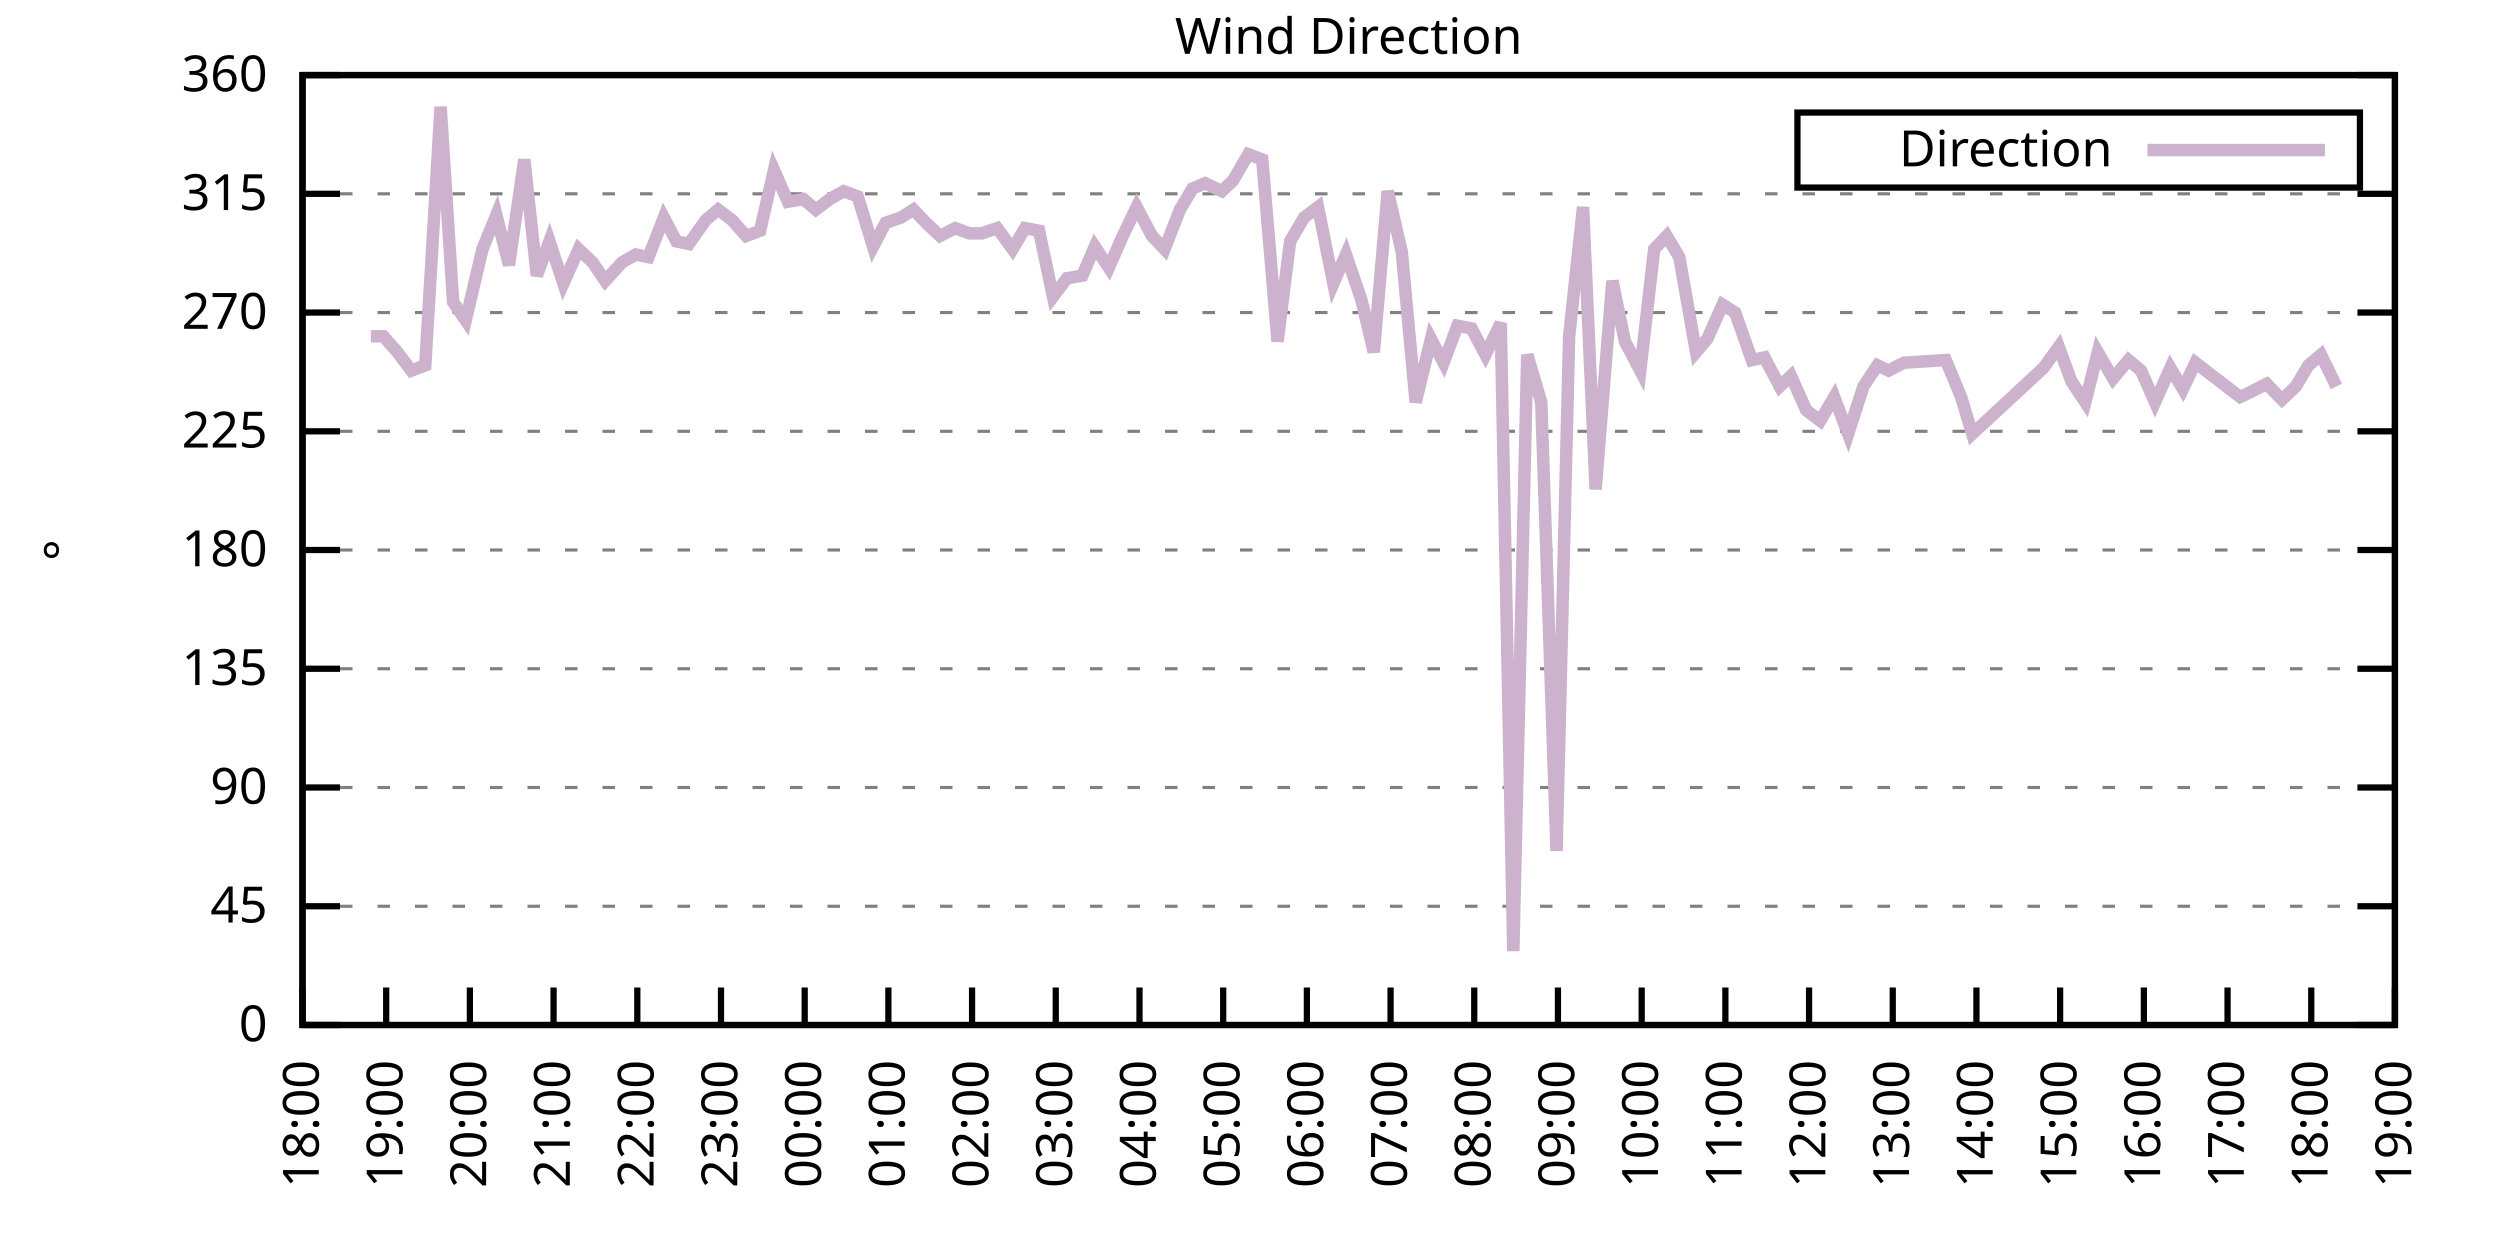
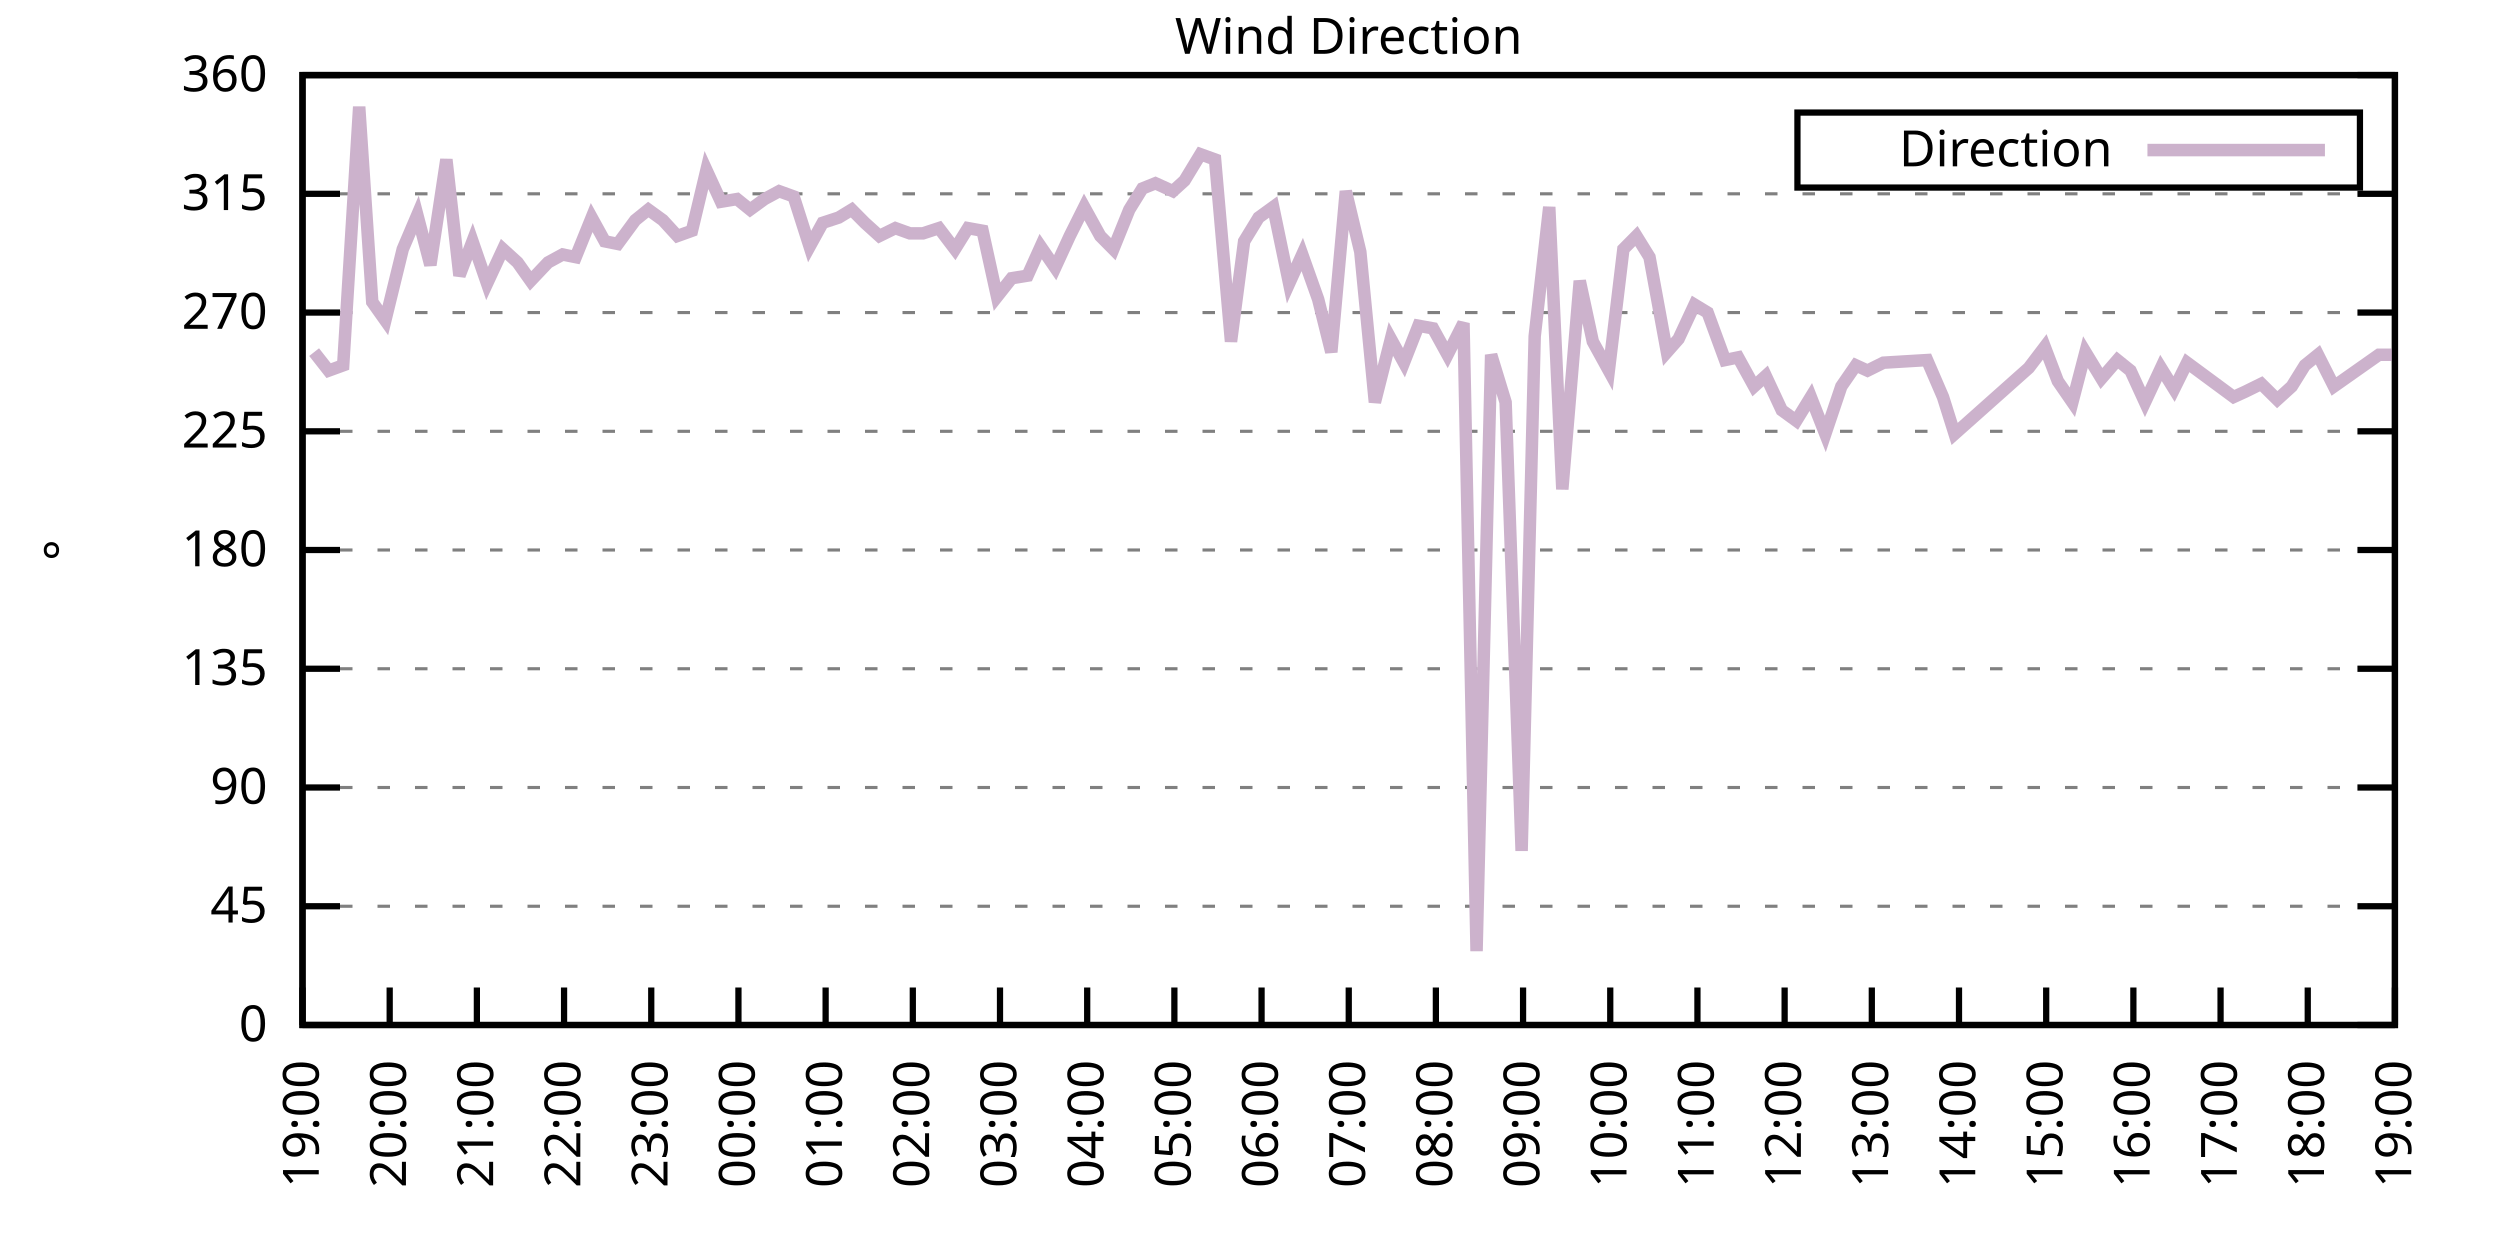
<svg xmlns="http://www.w3.org/2000/svg" xmlns:xlink="http://www.w3.org/1999/xlink" width="400" height="200" viewBox="0 0 400 200">
  <g id="gnuplot_canvas">
    <rect x="0" y="0" width="400" height="200" fill="none" />
    <defs>
      <circle id="gpDot" r="0.5" stroke-width="0.5" stroke="currentColor" />
      <path id="gpPt0" stroke-width="0.333" stroke="currentColor" d="M-1,0 h2 M0,-1 v2" />
      <path id="gpPt1" stroke-width="0.333" stroke="currentColor" d="M-1,-1 L1,1 M1,-1 L-1,1" />
      <path id="gpPt2" stroke-width="0.333" stroke="currentColor" d="M-1,0 L1,0 M0,-1 L0,1 M-1,-1 L1,1 M-1,1 L1,-1" />
      <rect id="gpPt3" stroke-width="0.333" stroke="currentColor" x="-1" y="-1" width="2" height="2" />
      <rect id="gpPt4" stroke-width="0.333" stroke="currentColor" fill="currentColor" x="-1" y="-1" width="2" height="2" />
      <circle id="gpPt5" stroke-width="0.333" stroke="currentColor" cx="0" cy="0" r="1" />
      <use xlink:href="#gpPt5" id="gpPt6" fill="currentColor" stroke="none" />
      <path id="gpPt7" stroke-width="0.333" stroke="currentColor" d="M0,-1.33 L-1.33,0.67 L1.33,0.67 z" />
      <use xlink:href="#gpPt7" id="gpPt8" fill="currentColor" stroke="none" />
      <use xlink:href="#gpPt7" id="gpPt9" stroke="currentColor" transform="rotate(180)" />
      <use xlink:href="#gpPt9" id="gpPt10" fill="currentColor" stroke="none" />
      <use xlink:href="#gpPt3" id="gpPt11" stroke="currentColor" transform="rotate(45)" />
      <use xlink:href="#gpPt11" id="gpPt12" fill="currentColor" stroke="none" />
      <path id="gpPt13" stroke-width="0.333" stroke="currentColor" d="M0,1.330 L1.265,0.411 L0.782,-1.067 L-0.782,-1.076 L-1.265,0.411 z" />
      <use xlink:href="#gpPt13" id="gpPt14" fill="currentColor" stroke="none" />
      <filter id="textbox" filterUnits="objectBoundingBox" x="0" y="0" height="1" width="1">
        <feFlood flood-color="white" flood-opacity="1" result="bgnd" />
        <feComposite in="SourceGraphic" in2="bgnd" operator="atop" />
      </filter>
      <filter id="greybox" filterUnits="objectBoundingBox" x="0" y="0" height="1" width="1">
        <feFlood flood-color="lightgrey" flood-opacity="1" result="grey" />
        <feComposite in="SourceGraphic" in2="grey" operator="atop" />
      </filter>
    </defs>
    <g fill="none" color="white" stroke="currentColor" stroke-width="1.00" stroke-linecap="butt" stroke-linejoin="miter">
</g>
    <g fill="none" color="black" stroke="currentColor" stroke-width="1.00" stroke-linecap="butt" stroke-linejoin="miter">
      <g stroke="none" shape-rendering="crispEdges">
        <polygon fill="rgb(255, 255, 255)" points="48.40,164.00 383.18,164.00 383.18,12.02 48.40,12.02 " />
      </g>
    </g>
    <g fill="none" color="black" stroke="currentColor" stroke-width="1.00" stroke-linecap="butt" stroke-linejoin="miter">
</g>
    <g fill="none" color="black" stroke="black" stroke-width="0.50" stroke-linecap="butt" stroke-linejoin="miter">
</g>
    <g fill="none" color="gray" stroke="currentColor" stroke-width="0.50" stroke-linecap="butt" stroke-linejoin="miter">
      <path stroke="gray" stroke-dasharray="2,4" class="gridline" d="M48.40,164.00 L383.19,164.00  " />
    </g>
    <g fill="none" color="gray" stroke="gray" stroke-width="1.00" stroke-linecap="butt" stroke-linejoin="miter">
</g>
    <g fill="none" color="black" stroke="currentColor" stroke-width="1.00" stroke-linecap="butt" stroke-linejoin="miter">
      <path stroke="black" d="M48.40,164.00 L54.40,164.00 M383.19,164.00 L377.19,164.00  " />
      <g transform="translate(42.80,166.60)" stroke="none" fill="black" font-family="Sans" font-size="8.00" text-anchor="end">
        <text>
          <tspan font-family="Sans"> 0</tspan>
        </text>
      </g>
    </g>
    <g fill="none" color="black" stroke="currentColor" stroke-width="1.00" stroke-linecap="butt" stroke-linejoin="miter">
</g>
    <g fill="none" color="black" stroke="black" stroke-width="0.50" stroke-linecap="butt" stroke-linejoin="miter">
</g>
    <g fill="none" color="gray" stroke="currentColor" stroke-width="0.50" stroke-linecap="butt" stroke-linejoin="miter">
      <path stroke="gray" stroke-dasharray="2,4" class="gridline" d="M48.40,145.00 L383.19,145.00  " />
    </g>
    <g fill="none" color="gray" stroke="gray" stroke-width="1.00" stroke-linecap="butt" stroke-linejoin="miter">
</g>
    <g fill="none" color="black" stroke="currentColor" stroke-width="1.00" stroke-linecap="butt" stroke-linejoin="miter">
      <path stroke="black" d="M48.40,145.00 L54.40,145.00 M383.19,145.00 L377.19,145.00  " />
      <g transform="translate(42.80,147.60)" stroke="none" fill="black" font-family="Sans" font-size="8.00" text-anchor="end">
        <text>
          <tspan font-family="Sans"> 45</tspan>
        </text>
      </g>
    </g>
    <g fill="none" color="black" stroke="currentColor" stroke-width="1.00" stroke-linecap="butt" stroke-linejoin="miter">
</g>
    <g fill="none" color="black" stroke="black" stroke-width="0.50" stroke-linecap="butt" stroke-linejoin="miter">
</g>
    <g fill="none" color="gray" stroke="currentColor" stroke-width="0.50" stroke-linecap="butt" stroke-linejoin="miter">
      <path stroke="gray" stroke-dasharray="2,4" class="gridline" d="M48.40,126.00 L383.19,126.00  " />
    </g>
    <g fill="none" color="gray" stroke="gray" stroke-width="1.00" stroke-linecap="butt" stroke-linejoin="miter">
</g>
    <g fill="none" color="black" stroke="currentColor" stroke-width="1.00" stroke-linecap="butt" stroke-linejoin="miter">
      <path stroke="black" d="M48.40,126.00 L54.40,126.00 M383.19,126.00 L377.19,126.00  " />
      <g transform="translate(42.80,128.60)" stroke="none" fill="black" font-family="Sans" font-size="8.00" text-anchor="end">
        <text>
          <tspan font-family="Sans"> 90</tspan>
        </text>
      </g>
    </g>
    <g fill="none" color="black" stroke="currentColor" stroke-width="1.00" stroke-linecap="butt" stroke-linejoin="miter">
</g>
    <g fill="none" color="black" stroke="black" stroke-width="0.50" stroke-linecap="butt" stroke-linejoin="miter">
</g>
    <g fill="none" color="gray" stroke="currentColor" stroke-width="0.50" stroke-linecap="butt" stroke-linejoin="miter">
      <path stroke="gray" stroke-dasharray="2,4" class="gridline" d="M48.40,107.00 L383.19,107.00  " />
    </g>
    <g fill="none" color="gray" stroke="gray" stroke-width="1.00" stroke-linecap="butt" stroke-linejoin="miter">
</g>
    <g fill="none" color="black" stroke="currentColor" stroke-width="1.00" stroke-linecap="butt" stroke-linejoin="miter">
      <path stroke="black" d="M48.40,107.00 L54.40,107.00 M383.19,107.00 L377.19,107.00  " />
      <g transform="translate(42.80,109.60)" stroke="none" fill="black" font-family="Sans" font-size="8.00" text-anchor="end">
        <text>
          <tspan font-family="Sans"> 135</tspan>
        </text>
      </g>
    </g>
    <g fill="none" color="black" stroke="currentColor" stroke-width="1.00" stroke-linecap="butt" stroke-linejoin="miter">
</g>
    <g fill="none" color="black" stroke="black" stroke-width="0.50" stroke-linecap="butt" stroke-linejoin="miter">
</g>
    <g fill="none" color="gray" stroke="currentColor" stroke-width="0.50" stroke-linecap="butt" stroke-linejoin="miter">
      <path stroke="gray" stroke-dasharray="2,4" class="gridline" d="M48.40,88.00 L383.19,88.00  " />
    </g>
    <g fill="none" color="gray" stroke="gray" stroke-width="1.00" stroke-linecap="butt" stroke-linejoin="miter">
</g>
    <g fill="none" color="black" stroke="currentColor" stroke-width="1.00" stroke-linecap="butt" stroke-linejoin="miter">
      <path stroke="black" d="M48.40,88.00 L54.40,88.00 M383.19,88.00 L377.19,88.00  " />
      <g transform="translate(42.80,90.60)" stroke="none" fill="black" font-family="Sans" font-size="8.00" text-anchor="end">
        <text>
          <tspan font-family="Sans"> 180</tspan>
        </text>
      </g>
    </g>
    <g fill="none" color="black" stroke="currentColor" stroke-width="1.00" stroke-linecap="butt" stroke-linejoin="miter">
</g>
    <g fill="none" color="black" stroke="black" stroke-width="0.50" stroke-linecap="butt" stroke-linejoin="miter">
</g>
    <g fill="none" color="gray" stroke="currentColor" stroke-width="0.50" stroke-linecap="butt" stroke-linejoin="miter">
      <path stroke="gray" stroke-dasharray="2,4" class="gridline" d="M48.40,69.01 L383.19,69.01  " />
    </g>
    <g fill="none" color="gray" stroke="gray" stroke-width="1.00" stroke-linecap="butt" stroke-linejoin="miter">
</g>
    <g fill="none" color="black" stroke="currentColor" stroke-width="1.00" stroke-linecap="butt" stroke-linejoin="miter">
      <path stroke="black" d="M48.40,69.01 L54.40,69.01 M383.19,69.01 L377.19,69.01  " />
      <g transform="translate(42.80,71.61)" stroke="none" fill="black" font-family="Sans" font-size="8.00" text-anchor="end">
        <text>
          <tspan font-family="Sans"> 225</tspan>
        </text>
      </g>
    </g>
    <g fill="none" color="black" stroke="currentColor" stroke-width="1.00" stroke-linecap="butt" stroke-linejoin="miter">
</g>
    <g fill="none" color="black" stroke="black" stroke-width="0.50" stroke-linecap="butt" stroke-linejoin="miter">
</g>
    <g fill="none" color="gray" stroke="currentColor" stroke-width="0.50" stroke-linecap="butt" stroke-linejoin="miter">
      <path stroke="gray" stroke-dasharray="2,4" class="gridline" d="M48.40,50.01 L383.19,50.01  " />
    </g>
    <g fill="none" color="gray" stroke="gray" stroke-width="1.00" stroke-linecap="butt" stroke-linejoin="miter">
</g>
    <g fill="none" color="black" stroke="currentColor" stroke-width="1.00" stroke-linecap="butt" stroke-linejoin="miter">
      <path stroke="black" d="M48.40,50.01 L54.40,50.01 M383.19,50.01 L377.19,50.01  " />
      <g transform="translate(42.80,52.61)" stroke="none" fill="black" font-family="Sans" font-size="8.00" text-anchor="end">
        <text>
          <tspan font-family="Sans"> 270</tspan>
        </text>
      </g>
    </g>
    <g fill="none" color="black" stroke="currentColor" stroke-width="1.00" stroke-linecap="butt" stroke-linejoin="miter">
</g>
    <g fill="none" color="black" stroke="black" stroke-width="0.50" stroke-linecap="butt" stroke-linejoin="miter">
</g>
    <g fill="none" color="gray" stroke="currentColor" stroke-width="0.50" stroke-linecap="butt" stroke-linejoin="miter">
      <path stroke="gray" stroke-dasharray="2,4" class="gridline" d="M48.40,31.01 L383.19,31.01  " />
    </g>
    <g fill="none" color="gray" stroke="gray" stroke-width="1.00" stroke-linecap="butt" stroke-linejoin="miter">
</g>
    <g fill="none" color="black" stroke="currentColor" stroke-width="1.00" stroke-linecap="butt" stroke-linejoin="miter">
      <path stroke="black" d="M48.40,31.01 L54.40,31.01 M383.19,31.01 L377.19,31.01  " />
      <g transform="translate(42.80,33.61)" stroke="none" fill="black" font-family="Sans" font-size="8.00" text-anchor="end">
        <text>
          <tspan font-family="Sans"> 315</tspan>
        </text>
      </g>
    </g>
    <g fill="none" color="black" stroke="currentColor" stroke-width="1.00" stroke-linecap="butt" stroke-linejoin="miter">
</g>
    <g fill="none" color="black" stroke="black" stroke-width="0.50" stroke-linecap="butt" stroke-linejoin="miter">
</g>
    <g fill="none" color="gray" stroke="currentColor" stroke-width="0.50" stroke-linecap="butt" stroke-linejoin="miter">
      <path stroke="gray" stroke-dasharray="2,4" class="gridline" d="M48.40,12.01 L383.19,12.01  " />
    </g>
    <g fill="none" color="gray" stroke="gray" stroke-width="1.00" stroke-linecap="butt" stroke-linejoin="miter">
</g>
    <g fill="none" color="black" stroke="currentColor" stroke-width="1.00" stroke-linecap="butt" stroke-linejoin="miter">
      <path stroke="black" d="M48.40,12.01 L54.40,12.01 M383.19,12.01 L377.19,12.01  " />
      <g transform="translate(42.80,14.61)" stroke="none" fill="black" font-family="Sans" font-size="8.00" text-anchor="end">
        <text>
          <tspan font-family="Sans"> 360</tspan>
        </text>
      </g>
    </g>
    <g fill="none" color="black" stroke="currentColor" stroke-width="1.00" stroke-linecap="butt" stroke-linejoin="miter">
      <path stroke="black" d="M48.40,164.00 L48.40,158.00  " />
      <g transform="translate(51.00,169.60) rotate(270.00)" stroke="none" fill="black" font-family="Sans" font-size="8.00" text-anchor="end">
        <text>
-           <tspan font-family="Sans">18:00</tspan>
-         </text>
-       </g>
-     </g>
-     <g fill="none" color="black" stroke="currentColor" stroke-width="1.00" stroke-linecap="butt" stroke-linejoin="miter">
-       <path stroke="black" d="M61.79,164.00 L61.79,158.00  " />
-       <g transform="translate(64.39,169.60) rotate(270.00)" stroke="none" fill="black" font-family="Sans" font-size="8.00" text-anchor="end">
-         <text>
          <tspan font-family="Sans">19:00</tspan>
        </text>
      </g>
    </g>
    <g fill="none" color="black" stroke="currentColor" stroke-width="1.00" stroke-linecap="butt" stroke-linejoin="miter">
-       <path stroke="black" d="M75.18,164.00 L75.18,158.00  " />
-       <g transform="translate(77.78,169.60) rotate(270.00)" stroke="none" fill="black" font-family="Sans" font-size="8.00" text-anchor="end">
+       <path stroke="black" d="M62.35,164.00 L62.35,158.00  " />
+       <g transform="translate(64.95,169.60) rotate(270.00)" stroke="none" fill="black" font-family="Sans" font-size="8.00" text-anchor="end">
        <text>
          <tspan font-family="Sans">20:00</tspan>
        </text>
      </g>
    </g>
    <g fill="none" color="black" stroke="currentColor" stroke-width="1.00" stroke-linecap="butt" stroke-linejoin="miter">
-       <path stroke="black" d="M88.57,164.00 L88.57,158.00  " />
-       <g transform="translate(91.17,169.60) rotate(270.00)" stroke="none" fill="black" font-family="Sans" font-size="8.00" text-anchor="end">
+       <path stroke="black" d="M76.30,164.00 L76.30,158.00  " />
+       <g transform="translate(78.90,169.60) rotate(270.00)" stroke="none" fill="black" font-family="Sans" font-size="8.00" text-anchor="end">
        <text>
          <tspan font-family="Sans">21:00</tspan>
        </text>
      </g>
    </g>
    <g fill="none" color="black" stroke="currentColor" stroke-width="1.00" stroke-linecap="butt" stroke-linejoin="miter">
-       <path stroke="black" d="M101.97,164.00 L101.97,158.00  " />
-       <g transform="translate(104.57,169.60) rotate(270.00)" stroke="none" fill="black" font-family="Sans" font-size="8.00" text-anchor="end">
+       <path stroke="black" d="M90.25,164.00 L90.25,158.00  " />
+       <g transform="translate(92.85,169.60) rotate(270.00)" stroke="none" fill="black" font-family="Sans" font-size="8.00" text-anchor="end">
        <text>
          <tspan font-family="Sans">22:00</tspan>
        </text>
      </g>
    </g>
    <g fill="none" color="black" stroke="currentColor" stroke-width="1.00" stroke-linecap="butt" stroke-linejoin="miter">
-       <path stroke="black" d="M115.36,164.00 L115.36,158.00  " />
-       <g transform="translate(117.96,169.60) rotate(270.00)" stroke="none" fill="black" font-family="Sans" font-size="8.00" text-anchor="end">
+       <path stroke="black" d="M104.20,164.00 L104.20,158.00  " />
+       <g transform="translate(106.80,169.60) rotate(270.00)" stroke="none" fill="black" font-family="Sans" font-size="8.00" text-anchor="end">
        <text>
          <tspan font-family="Sans">23:00</tspan>
        </text>
      </g>
    </g>
    <g fill="none" color="black" stroke="currentColor" stroke-width="1.00" stroke-linecap="butt" stroke-linejoin="miter">
-       <path stroke="black" d="M128.75,164.00 L128.75,158.00  " />
-       <g transform="translate(131.35,169.60) rotate(270.00)" stroke="none" fill="black" font-family="Sans" font-size="8.00" text-anchor="end">
+       <path stroke="black" d="M118.15,164.00 L118.15,158.00  " />
+       <g transform="translate(120.75,169.60) rotate(270.00)" stroke="none" fill="black" font-family="Sans" font-size="8.00" text-anchor="end">
        <text>
          <tspan font-family="Sans">00:00</tspan>
        </text>
      </g>
    </g>
    <g fill="none" color="black" stroke="currentColor" stroke-width="1.00" stroke-linecap="butt" stroke-linejoin="miter">
-       <path stroke="black" d="M142.14,164.00 L142.14,158.00  " />
-       <g transform="translate(144.74,169.60) rotate(270.00)" stroke="none" fill="black" font-family="Sans" font-size="8.00" text-anchor="end">
+       <path stroke="black" d="M132.10,164.00 L132.10,158.00  " />
+       <g transform="translate(134.70,169.60) rotate(270.00)" stroke="none" fill="black" font-family="Sans" font-size="8.00" text-anchor="end">
        <text>
          <tspan font-family="Sans">01:00</tspan>
        </text>
      </g>
    </g>
    <g fill="none" color="black" stroke="currentColor" stroke-width="1.00" stroke-linecap="butt" stroke-linejoin="miter">
-       <path stroke="black" d="M155.53,164.00 L155.53,158.00  " />
-       <g transform="translate(158.13,169.60) rotate(270.00)" stroke="none" fill="black" font-family="Sans" font-size="8.00" text-anchor="end">
+       <path stroke="black" d="M146.05,164.00 L146.05,158.00  " />
+       <g transform="translate(148.65,169.60) rotate(270.00)" stroke="none" fill="black" font-family="Sans" font-size="8.00" text-anchor="end">
        <text>
          <tspan font-family="Sans">02:00</tspan>
        </text>
      </g>
    </g>
    <g fill="none" color="black" stroke="currentColor" stroke-width="1.00" stroke-linecap="butt" stroke-linejoin="miter">
-       <path stroke="black" d="M168.92,164.00 L168.92,158.00  " />
-       <g transform="translate(171.52,169.60) rotate(270.00)" stroke="none" fill="black" font-family="Sans" font-size="8.00" text-anchor="end">
+       <path stroke="black" d="M160.00,164.00 L160.00,158.00  " />
+       <g transform="translate(162.60,169.60) rotate(270.00)" stroke="none" fill="black" font-family="Sans" font-size="8.00" text-anchor="end">
        <text>
          <tspan font-family="Sans">03:00</tspan>
        </text>
      </g>
    </g>
    <g fill="none" color="black" stroke="currentColor" stroke-width="1.00" stroke-linecap="butt" stroke-linejoin="miter">
-       <path stroke="black" d="M182.32,164.00 L182.32,158.00  " />
-       <g transform="translate(184.92,169.60) rotate(270.00)" stroke="none" fill="black" font-family="Sans" font-size="8.00" text-anchor="end">
+       <path stroke="black" d="M173.95,164.00 L173.95,158.00  " />
+       <g transform="translate(176.55,169.60) rotate(270.00)" stroke="none" fill="black" font-family="Sans" font-size="8.00" text-anchor="end">
        <text>
          <tspan font-family="Sans">04:00</tspan>
        </text>
      </g>
    </g>
    <g fill="none" color="black" stroke="currentColor" stroke-width="1.00" stroke-linecap="butt" stroke-linejoin="miter">
-       <path stroke="black" d="M195.71,164.00 L195.71,158.00  " />
-       <g transform="translate(198.31,169.60) rotate(270.00)" stroke="none" fill="black" font-family="Sans" font-size="8.00" text-anchor="end">
+       <path stroke="black" d="M187.90,164.00 L187.90,158.00  " />
+       <g transform="translate(190.50,169.60) rotate(270.00)" stroke="none" fill="black" font-family="Sans" font-size="8.00" text-anchor="end">
        <text>
          <tspan font-family="Sans">05:00</tspan>
        </text>
      </g>
    </g>
    <g fill="none" color="black" stroke="currentColor" stroke-width="1.00" stroke-linecap="butt" stroke-linejoin="miter">
-       <path stroke="black" d="M209.10,164.00 L209.10,158.00  " />
-       <g transform="translate(211.70,169.60) rotate(270.00)" stroke="none" fill="black" font-family="Sans" font-size="8.00" text-anchor="end">
+       <path stroke="black" d="M201.85,164.00 L201.85,158.00  " />
+       <g transform="translate(204.45,169.60) rotate(270.00)" stroke="none" fill="black" font-family="Sans" font-size="8.00" text-anchor="end">
        <text>
          <tspan font-family="Sans">06:00</tspan>
        </text>
      </g>
    </g>
    <g fill="none" color="black" stroke="currentColor" stroke-width="1.00" stroke-linecap="butt" stroke-linejoin="miter">
-       <path stroke="black" d="M222.49,164.00 L222.49,158.00  " />
-       <g transform="translate(225.09,169.60) rotate(270.00)" stroke="none" fill="black" font-family="Sans" font-size="8.00" text-anchor="end">
+       <path stroke="black" d="M215.80,164.00 L215.80,158.00  " />
+       <g transform="translate(218.40,169.60) rotate(270.00)" stroke="none" fill="black" font-family="Sans" font-size="8.00" text-anchor="end">
        <text>
          <tspan font-family="Sans">07:00</tspan>
        </text>
      </g>
    </g>
    <g fill="none" color="black" stroke="currentColor" stroke-width="1.00" stroke-linecap="butt" stroke-linejoin="miter">
-       <path stroke="black" d="M235.88,164.00 L235.88,158.00  " />
-       <g transform="translate(238.48,169.60) rotate(270.00)" stroke="none" fill="black" font-family="Sans" font-size="8.00" text-anchor="end">
+       <path stroke="black" d="M229.74,164.00 L229.74,158.00  " />
+       <g transform="translate(232.34,169.60) rotate(270.00)" stroke="none" fill="black" font-family="Sans" font-size="8.00" text-anchor="end">
        <text>
          <tspan font-family="Sans">08:00</tspan>
        </text>
      </g>
    </g>
    <g fill="none" color="black" stroke="currentColor" stroke-width="1.00" stroke-linecap="butt" stroke-linejoin="miter">
-       <path stroke="black" d="M249.27,164.00 L249.27,158.00  " />
-       <g transform="translate(251.87,169.60) rotate(270.00)" stroke="none" fill="black" font-family="Sans" font-size="8.00" text-anchor="end">
+       <path stroke="black" d="M243.69,164.00 L243.69,158.00  " />
+       <g transform="translate(246.29,169.60) rotate(270.00)" stroke="none" fill="black" font-family="Sans" font-size="8.00" text-anchor="end">
        <text>
          <tspan font-family="Sans">09:00</tspan>
        </text>
      </g>
    </g>
    <g fill="none" color="black" stroke="currentColor" stroke-width="1.00" stroke-linecap="butt" stroke-linejoin="miter">
-       <path stroke="black" d="M262.67,164.00 L262.67,158.00  " />
-       <g transform="translate(265.27,169.60) rotate(270.00)" stroke="none" fill="black" font-family="Sans" font-size="8.00" text-anchor="end">
+       <path stroke="black" d="M257.64,164.00 L257.64,158.00  " />
+       <g transform="translate(260.24,169.60) rotate(270.00)" stroke="none" fill="black" font-family="Sans" font-size="8.00" text-anchor="end">
        <text>
          <tspan font-family="Sans">10:00</tspan>
        </text>
      </g>
    </g>
    <g fill="none" color="black" stroke="currentColor" stroke-width="1.00" stroke-linecap="butt" stroke-linejoin="miter">
-       <path stroke="black" d="M276.06,164.00 L276.06,158.00  " />
-       <g transform="translate(278.66,169.60) rotate(270.00)" stroke="none" fill="black" font-family="Sans" font-size="8.00" text-anchor="end">
+       <path stroke="black" d="M271.59,164.00 L271.59,158.00  " />
+       <g transform="translate(274.19,169.60) rotate(270.00)" stroke="none" fill="black" font-family="Sans" font-size="8.00" text-anchor="end">
        <text>
          <tspan font-family="Sans">11:00</tspan>
        </text>
      </g>
    </g>
    <g fill="none" color="black" stroke="currentColor" stroke-width="1.00" stroke-linecap="butt" stroke-linejoin="miter">
-       <path stroke="black" d="M289.45,164.00 L289.45,158.00  " />
-       <g transform="translate(292.05,169.60) rotate(270.00)" stroke="none" fill="black" font-family="Sans" font-size="8.00" text-anchor="end">
+       <path stroke="black" d="M285.54,164.00 L285.54,158.00  " />
+       <g transform="translate(288.14,169.60) rotate(270.00)" stroke="none" fill="black" font-family="Sans" font-size="8.00" text-anchor="end">
        <text>
          <tspan font-family="Sans">12:00</tspan>
        </text>
      </g>
    </g>
    <g fill="none" color="black" stroke="currentColor" stroke-width="1.00" stroke-linecap="butt" stroke-linejoin="miter">
-       <path stroke="black" d="M302.84,164.00 L302.84,158.00  " />
-       <g transform="translate(305.44,169.60) rotate(270.00)" stroke="none" fill="black" font-family="Sans" font-size="8.00" text-anchor="end">
+       <path stroke="black" d="M299.49,164.00 L299.49,158.00  " />
+       <g transform="translate(302.09,169.60) rotate(270.00)" stroke="none" fill="black" font-family="Sans" font-size="8.00" text-anchor="end">
        <text>
          <tspan font-family="Sans">13:00</tspan>
        </text>
      </g>
    </g>
    <g fill="none" color="black" stroke="currentColor" stroke-width="1.00" stroke-linecap="butt" stroke-linejoin="miter">
-       <path stroke="black" d="M316.23,164.00 L316.23,158.00  " />
-       <g transform="translate(318.83,169.60) rotate(270.00)" stroke="none" fill="black" font-family="Sans" font-size="8.00" text-anchor="end">
+       <path stroke="black" d="M313.44,164.00 L313.44,158.00  " />
+       <g transform="translate(316.04,169.60) rotate(270.00)" stroke="none" fill="black" font-family="Sans" font-size="8.00" text-anchor="end">
        <text>
          <tspan font-family="Sans">14:00</tspan>
        </text>
      </g>
    </g>
    <g fill="none" color="black" stroke="currentColor" stroke-width="1.00" stroke-linecap="butt" stroke-linejoin="miter">
-       <path stroke="black" d="M329.62,164.00 L329.62,158.00  " />
-       <g transform="translate(332.22,169.60) rotate(270.00)" stroke="none" fill="black" font-family="Sans" font-size="8.00" text-anchor="end">
+       <path stroke="black" d="M327.39,164.00 L327.39,158.00  " />
+       <g transform="translate(329.99,169.60) rotate(270.00)" stroke="none" fill="black" font-family="Sans" font-size="8.00" text-anchor="end">
        <text>
          <tspan font-family="Sans">15:00</tspan>
        </text>
      </g>
    </g>
    <g fill="none" color="black" stroke="currentColor" stroke-width="1.00" stroke-linecap="butt" stroke-linejoin="miter">
-       <path stroke="black" d="M343.02,164.00 L343.02,158.00  " />
-       <g transform="translate(345.62,169.60) rotate(270.00)" stroke="none" fill="black" font-family="Sans" font-size="8.00" text-anchor="end">
+       <path stroke="black" d="M341.34,164.00 L341.34,158.00  " />
+       <g transform="translate(343.94,169.60) rotate(270.00)" stroke="none" fill="black" font-family="Sans" font-size="8.00" text-anchor="end">
        <text>
          <tspan font-family="Sans">16:00</tspan>
        </text>
      </g>
    </g>
    <g fill="none" color="black" stroke="currentColor" stroke-width="1.00" stroke-linecap="butt" stroke-linejoin="miter">
-       <path stroke="black" d="M356.41,164.00 L356.41,158.00  " />
-       <g transform="translate(359.01,169.60) rotate(270.00)" stroke="none" fill="black" font-family="Sans" font-size="8.00" text-anchor="end">
+       <path stroke="black" d="M355.29,164.00 L355.29,158.00  " />
+       <g transform="translate(357.89,169.60) rotate(270.00)" stroke="none" fill="black" font-family="Sans" font-size="8.00" text-anchor="end">
        <text>
          <tspan font-family="Sans">17:00</tspan>
        </text>
      </g>
    </g>
    <g fill="none" color="black" stroke="currentColor" stroke-width="1.00" stroke-linecap="butt" stroke-linejoin="miter">
-       <path stroke="black" d="M369.80,164.00 L369.80,158.00  " />
-       <g transform="translate(372.40,169.60) rotate(270.00)" stroke="none" fill="black" font-family="Sans" font-size="8.00" text-anchor="end">
+       <path stroke="black" d="M369.24,164.00 L369.24,158.00  " />
+       <g transform="translate(371.84,169.60) rotate(270.00)" stroke="none" fill="black" font-family="Sans" font-size="8.00" text-anchor="end">
        <text>
          <tspan font-family="Sans">18:00</tspan>
        </text>
      </g>
    </g>
    <g fill="none" color="black" stroke="currentColor" stroke-width="1.00" stroke-linecap="butt" stroke-linejoin="miter">
      <path stroke="black" d="M383.19,164.00 L383.19,158.00  " />
      <g transform="translate(385.79,169.60) rotate(270.00)" stroke="none" fill="black" font-family="Sans" font-size="8.00" text-anchor="end">
        <text>
          <tspan font-family="Sans">19:00</tspan>
        </text>
      </g>
    </g>
    <g fill="none" color="black" stroke="currentColor" stroke-width="1.00" stroke-linecap="butt" stroke-linejoin="miter">
</g>
    <g fill="none" color="black" stroke="currentColor" stroke-width="1.00" stroke-linecap="butt" stroke-linejoin="miter">
      <path stroke="black" d="M48.40,12.01 L48.40,164.00 L383.19,164.00 L383.19,12.01 L48.40,12.01 Z  " />
    </g>
    <g fill="none" color="black" stroke="currentColor" stroke-width="1.00" stroke-linecap="butt" stroke-linejoin="miter">
</g>
    <g fill="none" color="black" stroke="currentColor" stroke-width="1.00" stroke-linecap="butt" stroke-linejoin="miter">
      <path stroke="black" d="M287.59,30.01 L287.59,18.01 L377.59,18.01 L377.59,30.01 L287.59,30.01 Z  " />
    </g>
    <g id="Wind_direction_plot_1">
      <g fill="none" color="white" stroke="black" stroke-width="2.00" stroke-linecap="butt" stroke-linejoin="miter">
</g>
      <g fill="none" color="black" stroke="currentColor" stroke-width="2.00" stroke-linecap="butt" stroke-linejoin="miter">
        <g transform="translate(337.99,26.61)" stroke="none" fill="black" font-family="Sans" font-size="8.00" text-anchor="end">
          <text>
            <tspan font-family="Sans">Direction</tspan>
          </text>
        </g>
      </g>
      <g fill="none" color="black" stroke="currentColor" stroke-width="2.00" stroke-linecap="butt" stroke-linejoin="miter">
-         <path stroke="rgb(204, 178, 204)" d="M343.59,24.01 L371.99,24.01 M59.34,53.81 L61.35,53.81 L63.58,56.34 L65.81,59.30 L68.04,58.45 L70.50,17.08   L72.50,48.32 L74.51,51.27 L77.19,39.87 L79.42,34.39 L81.43,42.41 L83.89,25.52 L85.90,44.10 L87.91,38.61   L90.14,45.36 L92.59,39.87 L94.82,41.99 L96.83,44.94 L99.51,41.99 L101.74,40.72 L103.75,41.14 L106.21,34.81   L108.22,38.61 L110.22,39.03 L112.90,35.23 L114.91,33.54 L117.14,35.23 L119.38,37.76 L121.61,36.92 L123.84,27.21   L126.07,32.28 L128.53,31.85 L130.54,33.54 L132.77,31.85 L135.00,30.59 L137.23,31.43 L139.69,39.45 L141.69,35.65   L144.15,34.81 L146.16,33.54 L148.17,35.65 L150.40,37.76 L152.85,36.50 L155.09,37.34 L157.10,37.34 L159.55,36.50   L162.01,39.87 L164.01,36.50 L166.25,36.92 L168.48,47.47 L170.71,44.52 L173.17,44.10 L175.17,39.45 L177.41,42.83   L179.64,37.76 L181.87,33.12 L184.32,37.76 L186.33,39.87 L188.79,33.54 L190.80,30.16 L192.81,29.32 L195.48,30.59   L197.27,28.90 L199.73,24.68 L201.96,25.52 L204.41,54.65 L206.42,38.61 L208.65,34.81 L210.88,33.12 L213.34,45.36   L215.35,40.72 L217.80,47.90 L219.81,56.34 L222.04,30.59 L224.28,40.30 L226.51,64.36 L228.96,54.23 L230.97,58.03   L233.20,52.12 L235.44,52.54 L237.67,56.76 L240.12,51.70 L242.13,152.18 L244.36,56.76 L246.60,64.36 L249.05,136.14   L251.06,53.81 L253.29,33.12 L255.30,78.29 L257.98,44.94 L259.99,54.65 L262.44,59.30 L264.67,39.87 L266.68,37.76   L268.69,41.14 L271.37,56.34 L273.16,54.23 L275.61,48.74 L277.62,50.01 L280.30,57.61 L282.31,57.18 L284.76,61.83   L286.55,60.14 L289.00,65.63 L291.23,67.32 L293.47,63.52 L295.70,69.43 L298.15,61.83 L300.39,58.45 L302.17,59.30   L304.63,58.03 L311.32,57.61 L313.78,63.52 L315.56,69.43 L326.95,58.87 L329.40,55.50 L331.41,60.98 L333.64,64.36   L335.65,56.34 L338.10,60.56 L340.56,57.61 L342.57,59.30 L344.80,64.36 L347.26,58.87 L349.26,62.25 L351.27,58.03   L358.42,63.52 L360.20,62.67 L362.66,61.41 L365.11,63.94 L367.34,61.83 L369.35,58.45 L371.36,56.76 L373.82,61.83    " />
+         <path stroke="rgb(204, 178, 204)" d="M343.59,24.01 L371.99,24.01 M50.26,56.34 L52.58,59.30 L54.91,58.45 L57.47,17.08 L59.56,48.32 L61.65,51.27   L64.44,39.87 L66.77,34.39 L68.86,42.41 L71.42,25.52 L73.51,44.10 L75.60,38.61 L77.93,45.36 L80.48,39.87   L82.81,41.99 L84.90,44.94 L87.69,41.99 L90.02,40.72 L92.11,41.14 L94.67,34.81 L96.76,38.61 L98.85,39.03   L101.64,35.23 L103.73,33.54 L106.06,35.23 L108.38,37.76 L110.71,36.92 L113.03,27.21 L115.36,32.28 L117.92,31.85   L120.01,33.54 L122.33,31.85 L124.66,30.59 L126.98,31.43 L129.54,39.45 L131.63,35.65 L134.19,34.81 L136.28,33.54   L138.37,35.65 L140.70,37.76 L143.26,36.50 L145.58,37.34 L147.67,37.34 L150.23,36.50 L152.79,39.87 L154.88,36.50   L157.21,36.92 L159.53,47.47 L161.86,44.52 L164.41,44.10 L166.51,39.45 L168.83,42.83 L171.16,37.76 L173.48,33.12   L176.04,37.76 L178.13,39.87 L180.69,33.54 L182.78,30.16 L184.87,29.32 L187.66,30.59 L189.52,28.90 L192.08,24.68   L194.41,25.52 L196.96,54.65 L199.06,38.61 L201.38,34.81 L203.71,33.12 L206.26,45.36 L208.36,40.72 L210.91,47.90   L213.01,56.34 L215.33,30.59 L217.65,40.30 L219.98,64.36 L222.54,54.23 L224.63,58.03 L226.95,52.12 L229.28,52.54   L231.60,56.76 L234.16,51.70 L236.25,152.18 L238.58,56.76 L240.90,64.36 L243.46,136.14 L245.55,53.81 L247.88,33.12   L249.97,78.29 L252.76,44.94 L254.85,54.65 L257.41,59.30 L259.74,39.87 L261.83,37.76 L263.92,41.14 L266.71,56.34   L268.57,54.23 L271.13,48.74 L273.22,50.01 L276.01,57.61 L278.10,57.18 L280.66,61.83 L282.52,60.14 L285.08,65.63   L287.40,67.32 L289.73,63.52 L292.05,69.43 L294.61,61.83 L296.94,58.45 L298.80,59.30 L301.35,58.03 L308.33,57.61   L310.88,63.52 L312.74,69.43 L324.60,58.87 L327.16,55.50 L329.25,60.98 L331.58,64.36 L333.67,56.34 L336.23,60.56   L338.78,57.61 L340.88,59.30 L343.20,64.36 L345.76,58.87 L347.85,62.25 L349.94,58.03 L357.38,63.52 L359.24,62.67   L361.80,61.41 L364.36,63.94 L366.68,61.83 L368.78,58.45 L370.87,56.76 L373.43,61.83 L380.63,56.76 L382.73,56.76    " />
      </g>
    </g>
    <g fill="none" color="black" stroke="currentColor" stroke-width="2.00" stroke-linecap="butt" stroke-linejoin="miter">
</g>
    <g fill="none" color="black" stroke="black" stroke-width="1.00" stroke-linecap="butt" stroke-linejoin="miter">
</g>
    <g fill="none" color="black" stroke="currentColor" stroke-width="1.00" stroke-linecap="butt" stroke-linejoin="miter">
      <path stroke="black" d="M48.40,12.01 L48.40,164.00 L383.19,164.00 L383.19,12.01 L48.40,12.01 Z  " />
      <g transform="translate(12.80,88.01) rotate(270.00)" stroke="none" fill="black" font-family="Sans" font-size="8.00" text-anchor="middle">
        <text>
          <tspan font-family="Sans">°</tspan>
        </text>
      </g>
    </g>
    <g fill="none" color="black" stroke="currentColor" stroke-width="1.00" stroke-linecap="butt" stroke-linejoin="miter">
</g>
    <g fill="none" color="black" stroke="currentColor" stroke-width="1.00" stroke-linecap="butt" stroke-linejoin="miter">
      <g transform="translate(215.79,8.61)" stroke="none" fill="black" font-family="Sans" font-size="8.00" text-anchor="middle">
        <text>
          <tspan font-family="Sans">Wind Direction</tspan>
        </text>
      </g>
    </g>
    <g fill="none" color="black" stroke="currentColor" stroke-width="1.00" stroke-linecap="butt" stroke-linejoin="miter">
</g>
  </g>
</svg>
